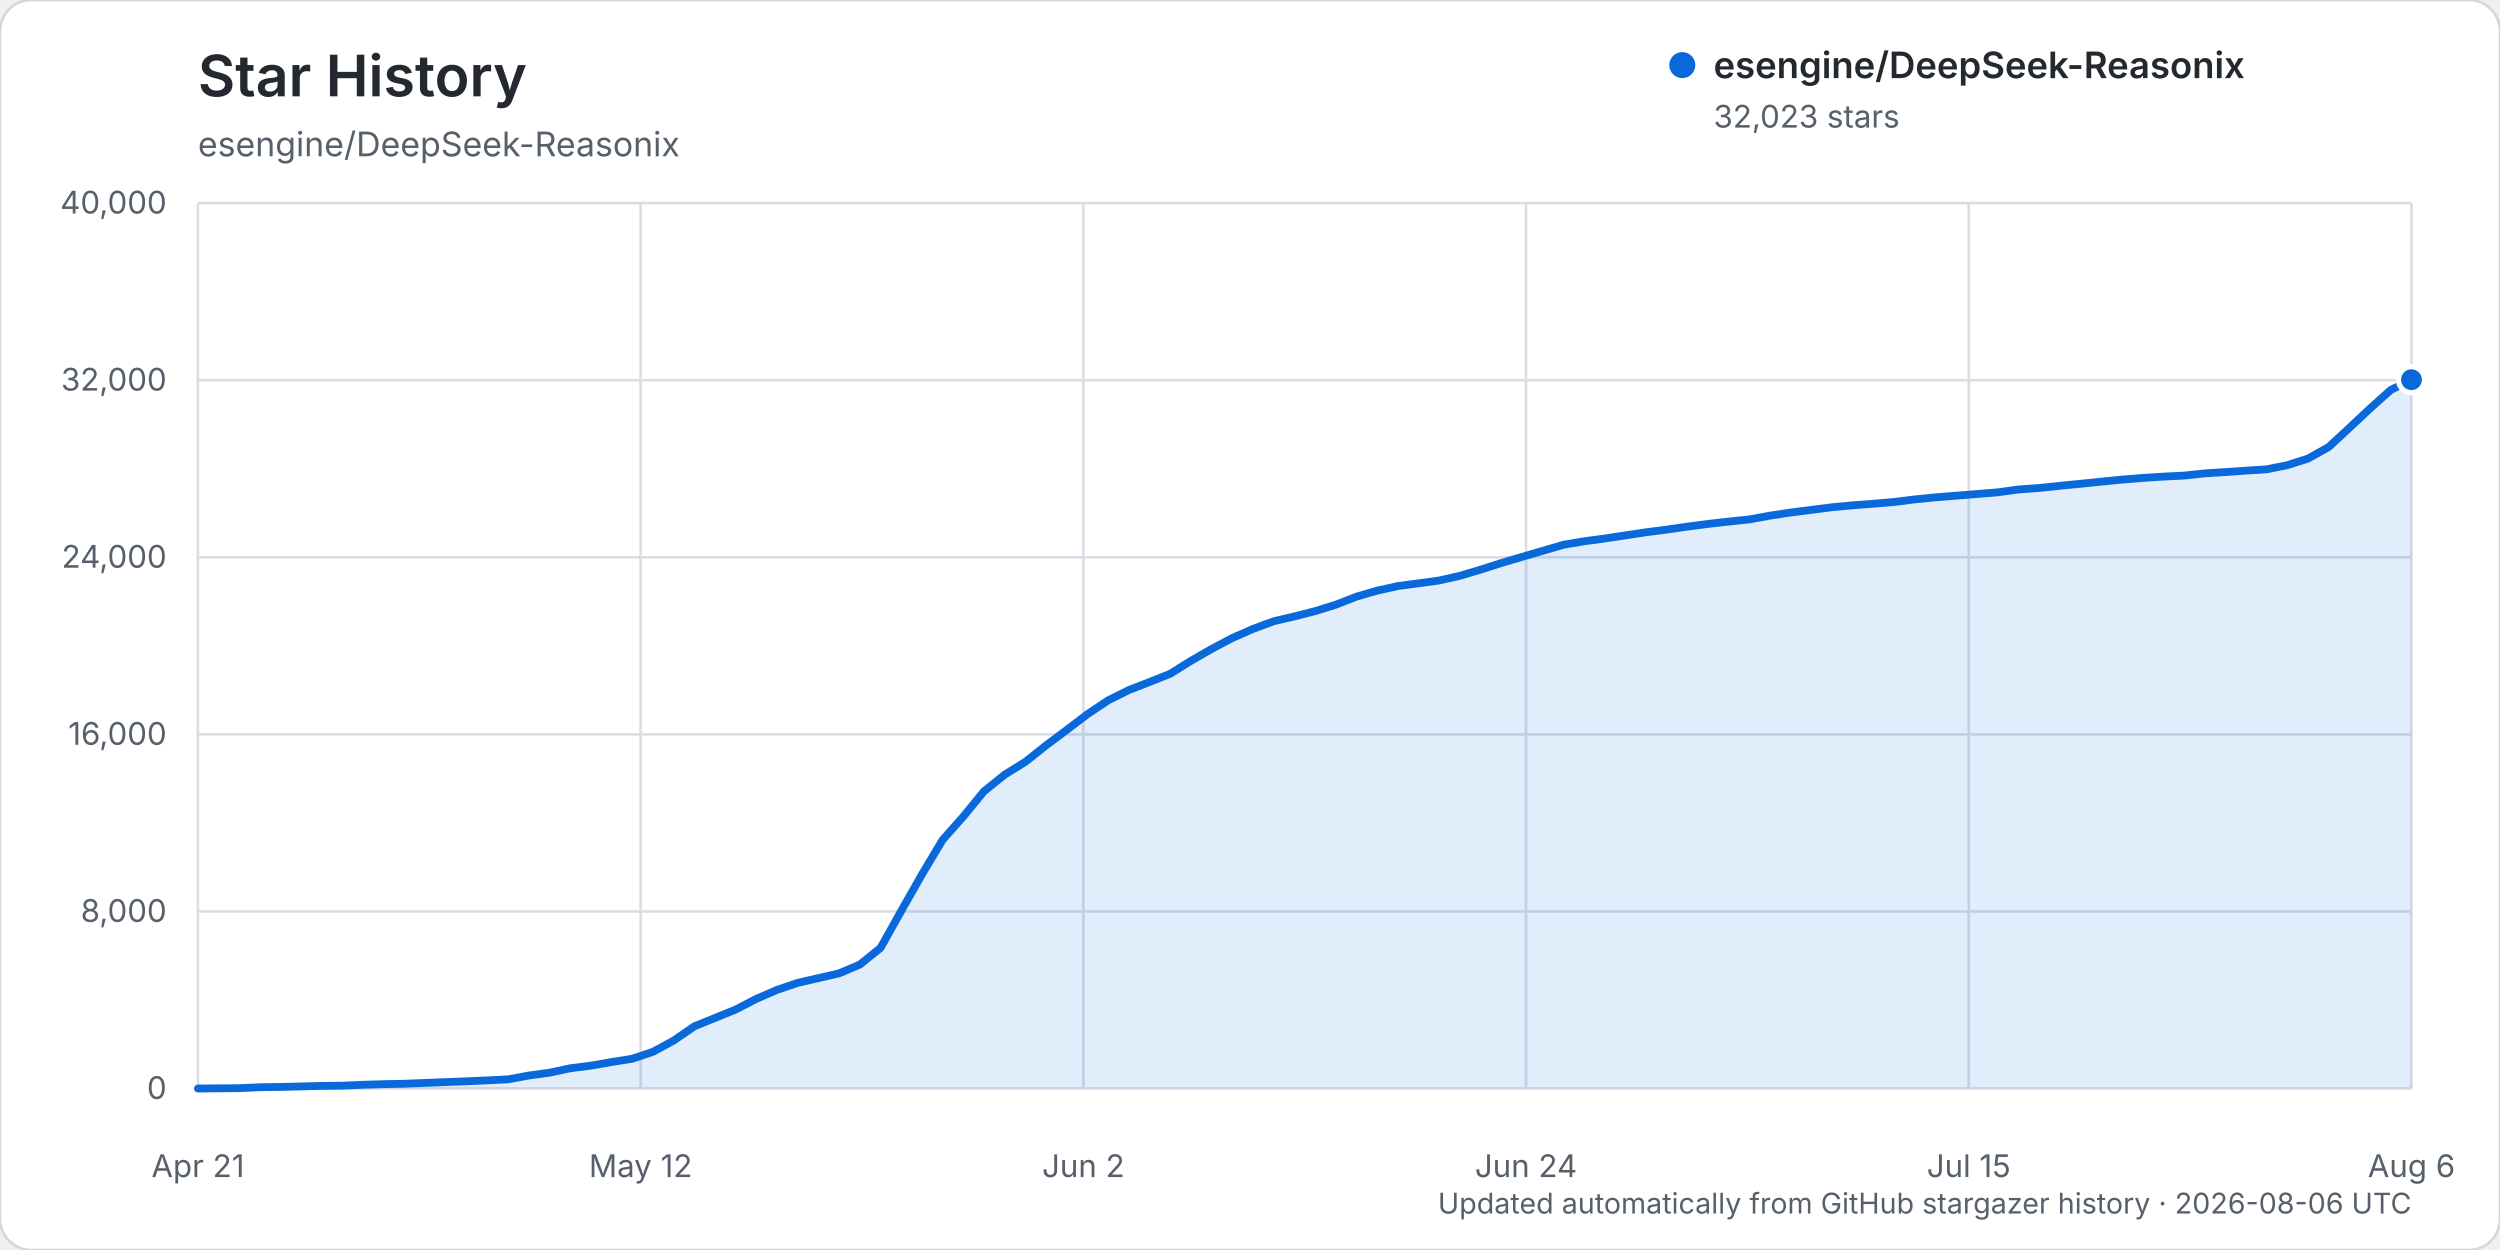
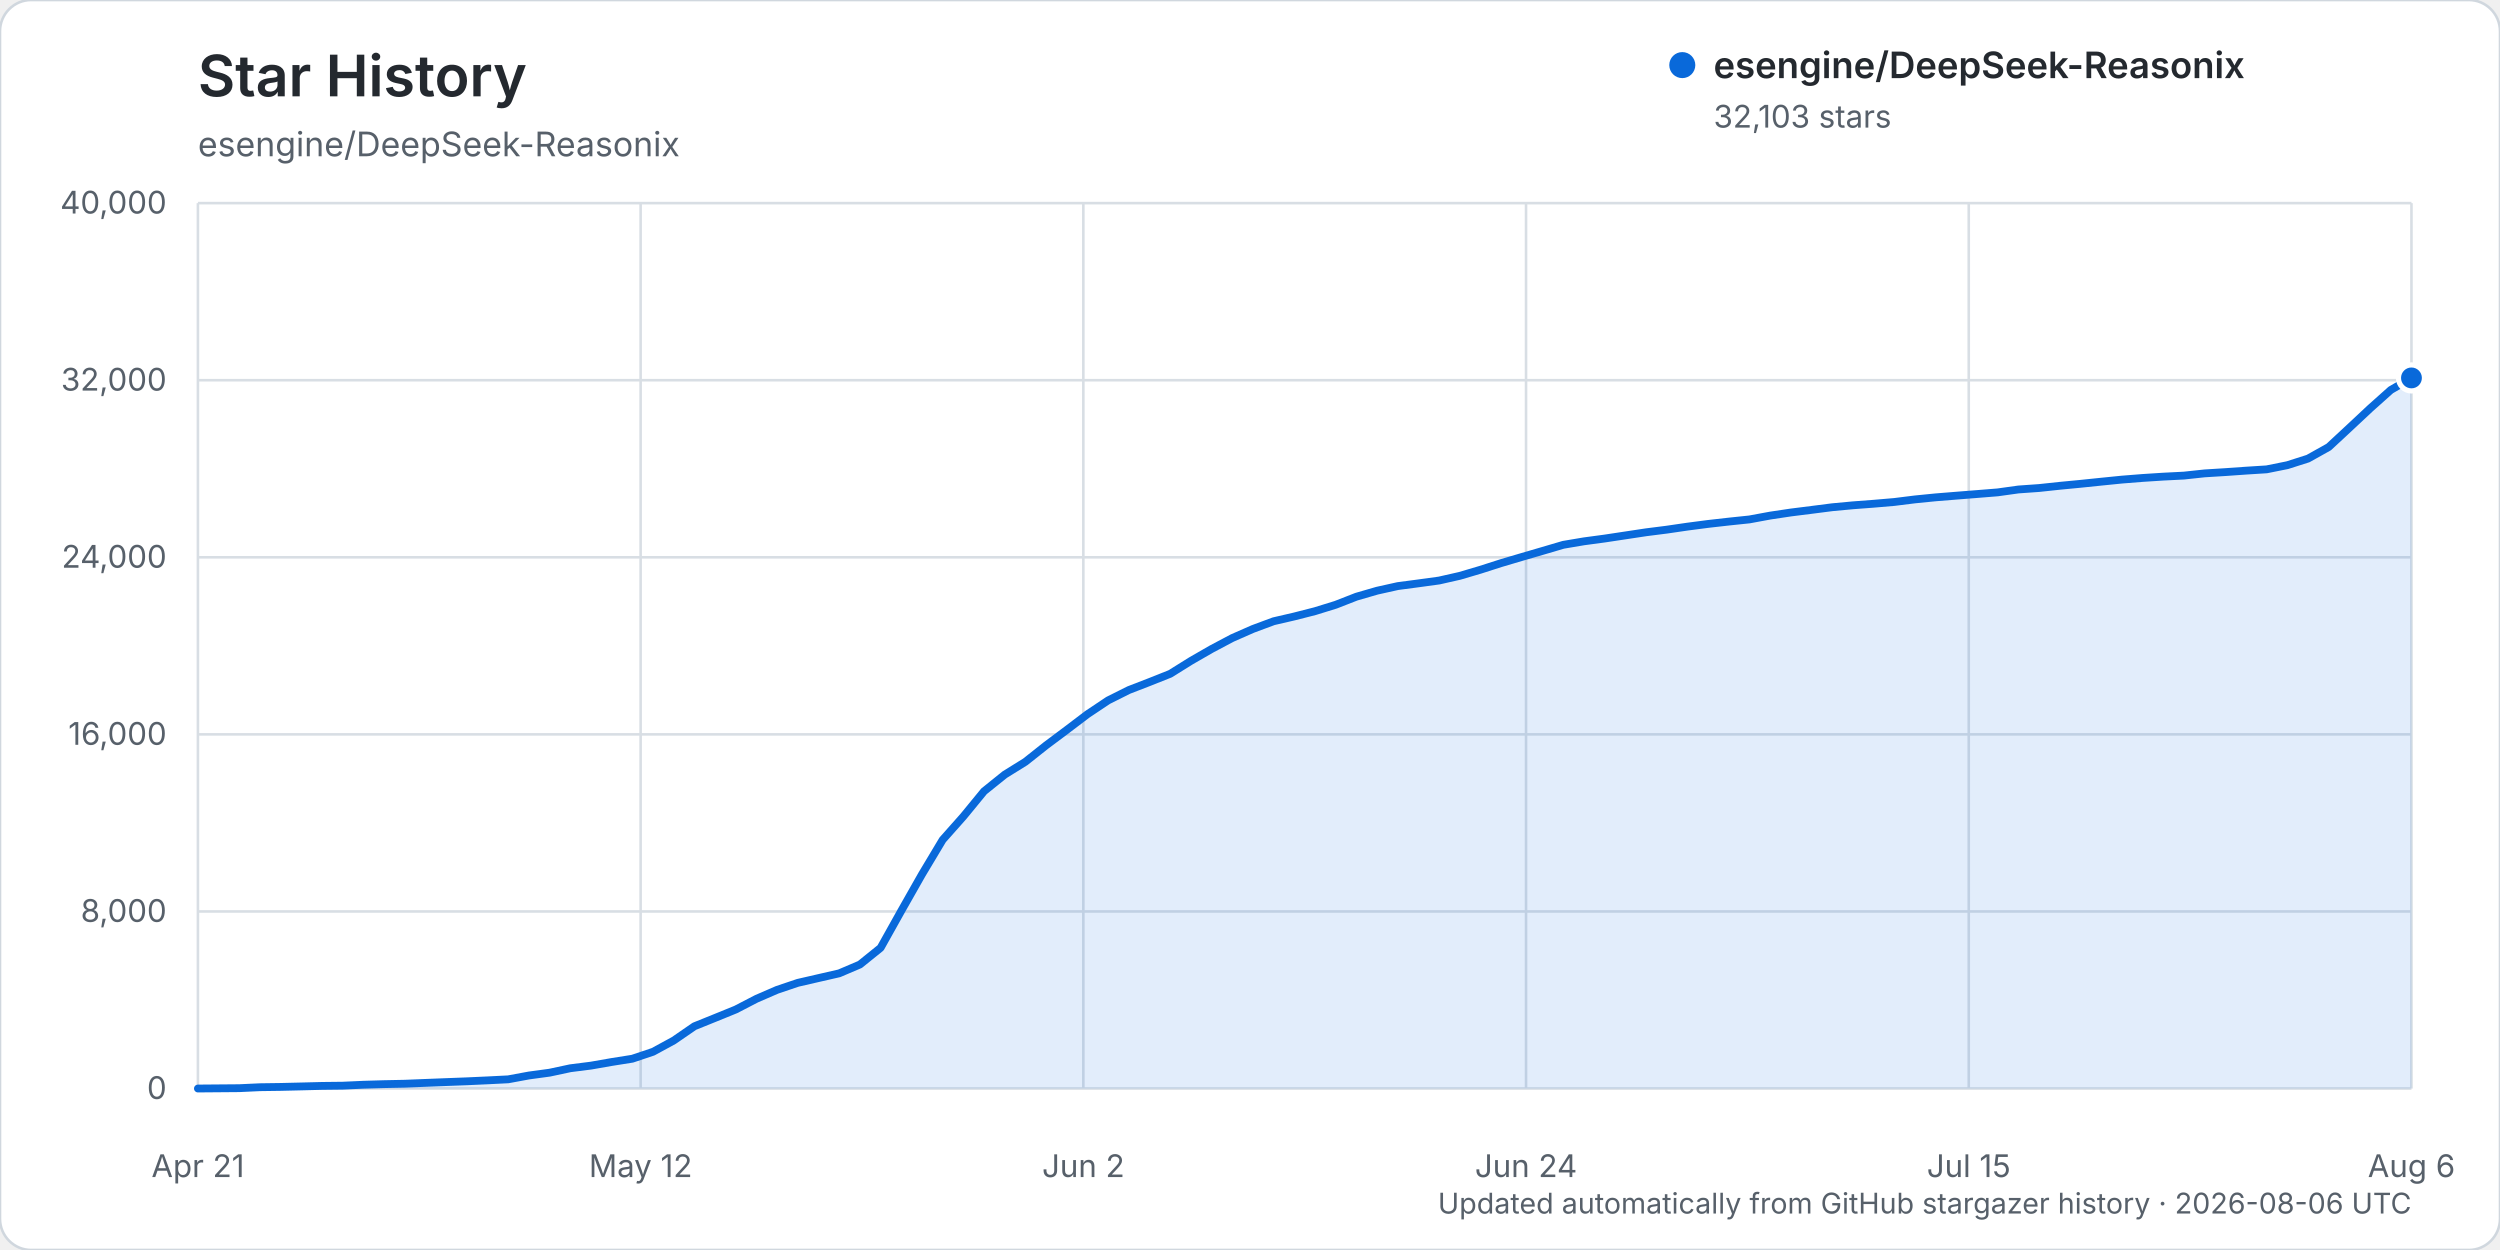
<svg xmlns="http://www.w3.org/2000/svg" width="960" height="480" viewBox="0 0 960 480" role="img" aria-labelledby="title description">
  <rect width="960" height="480" rx="12" fill="#ffffff" stroke="#d0d7de" />
  <text x="76" y="37" fill="#24292f" font-family="-apple-system, BlinkMacSystemFont, 'Segoe UI', sans-serif" font-size="22" font-weight="600">Star History</text>
  <text x="76" y="60" fill="#57606a" font-family="-apple-system, BlinkMacSystemFont, 'Segoe UI', sans-serif" font-size="13">esengine/DeepSeek-Reasonix</text>
  <g font-family="-apple-system, BlinkMacSystemFont, 'Segoe UI', sans-serif">
    <line x1="76" y1="418.00" x2="926" y2="418.00" stroke="#d8dee4" stroke-width="1" />
    <text x="64" y="422.00" text-anchor="end" fill="#57606a" font-size="12">0</text>
    <line x1="76" y1="350.00" x2="926" y2="350.00" stroke="#d8dee4" stroke-width="1" />
    <text x="64" y="354.00" text-anchor="end" fill="#57606a" font-size="12">8,000</text>
    <line x1="76" y1="282.00" x2="926" y2="282.00" stroke="#d8dee4" stroke-width="1" />
    <text x="64" y="286.00" text-anchor="end" fill="#57606a" font-size="12">16,000</text>
    <line x1="76" y1="214.00" x2="926" y2="214.00" stroke="#d8dee4" stroke-width="1" />
    <text x="64" y="218.00" text-anchor="end" fill="#57606a" font-size="12">24,000</text>
    <line x1="76" y1="146.00" x2="926" y2="146.00" stroke="#d8dee4" stroke-width="1" />
    <text x="64" y="150.00" text-anchor="end" fill="#57606a" font-size="12">32,000</text>
    <line x1="76" y1="78.00" x2="926" y2="78.00" stroke="#d8dee4" stroke-width="1" />
    <text x="64" y="82.00" text-anchor="end" fill="#57606a" font-size="12">40,000</text>
    <line x1="76.00" y1="78" x2="76.00" y2="418" stroke="#d8dee4" stroke-width="1" />
    <text x="76.00" y="452" text-anchor="middle" fill="#57606a" font-size="12">Apr 21</text>
    <line x1="246.00" y1="78" x2="246.00" y2="418" stroke="#d8dee4" stroke-width="1" />
    <text x="246.00" y="452" text-anchor="middle" fill="#57606a" font-size="12">May 12</text>
    <line x1="416.00" y1="78" x2="416.00" y2="418" stroke="#d8dee4" stroke-width="1" />
    <text x="416.00" y="452" text-anchor="middle" fill="#57606a" font-size="12">Jun 2</text>
    <line x1="586.00" y1="78" x2="586.00" y2="418" stroke="#d8dee4" stroke-width="1" />
    <text x="586.00" y="452" text-anchor="middle" fill="#57606a" font-size="12">Jun 24</text>
    <line x1="756.00" y1="78" x2="756.00" y2="418" stroke="#d8dee4" stroke-width="1" />
    <text x="756.00" y="452" text-anchor="middle" fill="#57606a" font-size="12">Jul 15</text>
    <line x1="926.00" y1="78" x2="926.00" y2="418" stroke="#d8dee4" stroke-width="1" />
    <text x="926.00" y="452" text-anchor="middle" fill="#57606a" font-size="12">Aug 6</text>
-     <path d="M76.00,417.99 L91.89,417.86 L99.83,417.49 L107.78,417.38 L115.72,417.19 L123.66,416.99 L131.61,416.90 L139.55,416.54 L147.50,416.31 L155.44,416.15 L163.38,415.83 L171.33,415.52 L179.27,415.22 L187.21,414.86 L195.16,414.46 L203.10,412.99 L211.05,411.91 L218.99,410.21 L226.93,409.20 L234.88,407.81 L242.82,406.55 L250.77,403.88 L258.71,399.56 L266.65,394.09 L274.60,390.88 L282.54,387.65 L290.49,383.53 L298.43,380.09 L306.37,377.41 L314.32,375.58 L322.26,373.76 L330.21,370.37 L338.15,363.97 L346.09,349.76 L354.04,335.75 L361.98,322.49 L369.93,313.53 L377.87,303.85 L385.81,297.46 L393.76,292.52 L401.70,286.22 L409.64,280.28 L417.59,274.24 L425.53,268.94 L433.48,264.97 L441.42,261.89 L449.36,258.73 L457.31,253.77 L465.25,249.20 L473.20,244.99 L481.14,241.51 L489.08,238.56 L497.03,236.71 L504.97,234.68 L512.92,232.22 L520.86,229.12 L528.80,226.82 L536.75,225.05 L544.69,224.00 L552.64,222.91 L560.58,221.11 L568.52,218.76 L576.47,216.21 L584.41,213.86 L592.36,211.54 L600.30,209.20 L608.24,207.86 L616.19,206.79 L624.13,205.59 L632.07,204.39 L640.02,203.38 L647.96,202.22 L655.91,201.18 L663.85,200.28 L671.79,199.46 L679.74,197.99 L687.68,196.80 L695.63,195.79 L703.57,194.77 L711.51,194.03 L719.46,193.43 L727.40,192.75 L735.35,191.76 L743.29,190.97 L751.23,190.34 L759.18,189.70 L767.12,189.06 L775.07,187.96 L783.01,187.39 L790.95,186.55 L798.90,185.78 L806.84,184.96 L814.79,184.17 L822.73,183.53 L830.67,183.02 L838.62,182.63 L846.56,181.78 L854.50,181.28 L862.45,180.72 L870.39,180.22 L878.34,178.62 L886.28,176.09 L894.22,171.65 L902.17,164.28 L910.11,156.85 L918.06,149.73 L926.00,145.80 L926.00,418.00 L76.00,418.00 Z" fill="#0969da" opacity="0.12" />
-     <path d="M76.00,417.99 L91.89,417.86 L99.83,417.49 L107.78,417.38 L115.72,417.19 L123.66,416.99 L131.61,416.90 L139.55,416.54 L147.50,416.31 L155.44,416.15 L163.38,415.83 L171.33,415.52 L179.27,415.22 L187.21,414.86 L195.16,414.46 L203.10,412.99 L211.05,411.91 L218.99,410.21 L226.93,409.20 L234.88,407.81 L242.82,406.55 L250.77,403.88 L258.71,399.56 L266.65,394.09 L274.60,390.88 L282.54,387.65 L290.49,383.53 L298.43,380.09 L306.37,377.41 L314.32,375.58 L322.26,373.76 L330.21,370.37 L338.15,363.97 L346.09,349.76 L354.04,335.75 L361.98,322.49 L369.93,313.53 L377.87,303.85 L385.81,297.46 L393.76,292.52 L401.70,286.22 L409.64,280.28 L417.59,274.24 L425.53,268.94 L433.48,264.97 L441.42,261.89 L449.36,258.73 L457.31,253.77 L465.25,249.20 L473.20,244.99 L481.14,241.51 L489.08,238.56 L497.03,236.71 L504.97,234.68 L512.92,232.22 L520.86,229.12 L528.80,226.82 L536.75,225.05 L544.69,224.00 L552.64,222.91 L560.58,221.11 L568.52,218.76 L576.47,216.21 L584.41,213.86 L592.36,211.54 L600.30,209.20 L608.24,207.86 L616.19,206.79 L624.13,205.59 L632.07,204.39 L640.02,203.38 L647.96,202.22 L655.91,201.18 L663.85,200.28 L671.79,199.46 L679.74,197.99 L687.68,196.80 L695.63,195.79 L703.57,194.77 L711.51,194.03 L719.46,193.43 L727.40,192.75 L735.35,191.76 L743.29,190.97 L751.23,190.34 L759.18,189.70 L767.12,189.06 L775.07,187.96 L783.01,187.39 L790.95,186.55 L798.90,185.78 L806.84,184.96 L814.79,184.17 L822.73,183.53 L830.67,183.02 L838.62,182.63 L846.56,181.78 L854.50,181.28 L862.45,180.72 L870.39,180.22 L878.34,178.62 L886.28,176.09 L894.22,171.65 L902.17,164.28 L910.11,156.85 L918.06,149.73 L926.00,145.80" fill="none" stroke="#0969da" stroke-width="3" stroke-linecap="round" stroke-linejoin="round" />
-     <circle cx="926.00" cy="145.80" r="5" fill="#0969da" stroke="#ffffff" stroke-width="2" />
+     <path d="M76.00,417.99 L91.89,417.86 L99.83,417.49 L107.78,417.38 L115.72,417.19 L123.66,416.99 L131.61,416.90 L139.55,416.54 L147.50,416.31 L155.44,416.15 L163.38,415.83 L171.33,415.52 L179.27,415.22 L187.21,414.86 L195.16,414.46 L203.10,412.99 L211.05,411.91 L218.99,410.21 L226.93,409.20 L234.88,407.81 L242.82,406.55 L250.77,403.88 L258.71,399.56 L266.65,394.09 L274.60,390.88 L282.54,387.65 L290.49,383.53 L298.43,380.09 L306.37,377.41 L314.32,375.58 L322.26,373.76 L330.21,370.37 L338.15,363.97 L346.09,349.76 L354.04,335.75 L361.98,322.49 L369.93,313.53 L377.87,303.85 L385.81,297.46 L393.76,292.52 L401.70,286.22 L409.64,280.28 L417.59,274.25 L425.53,268.95 L433.48,264.97 L441.42,261.90 L449.36,258.74 L457.31,253.78 L465.25,249.21 L473.20,245.00 L481.14,241.51 L489.08,238.56 L497.03,236.72 L504.97,234.69 L512.92,232.23 L520.86,229.13 L528.80,226.83 L536.75,225.06 L544.69,224.01 L552.64,222.92 L560.58,221.12 L568.52,218.77 L576.47,216.22 L584.41,213.87 L592.36,211.55 L600.30,209.21 L608.24,207.87 L616.19,206.80 L624.13,205.60 L632.07,204.40 L640.02,203.39 L647.96,202.23 L655.91,201.19 L663.85,200.29 L671.79,199.46 L679.74,197.99 L687.68,196.80 L695.63,195.80 L703.57,194.78 L711.51,194.04 L719.46,193.44 L727.40,192.76 L735.35,191.77 L743.29,190.98 L751.23,190.34 L759.18,189.71 L767.12,189.07 L775.07,187.96 L783.01,187.40 L790.95,186.55 L798.90,185.79 L806.84,184.97 L814.79,184.17 L822.73,183.54 L830.67,183.03 L838.62,182.63 L846.56,181.78 L854.50,181.29 L862.45,180.73 L870.39,180.23 L878.34,178.63 L886.28,176.10 L894.22,171.66 L902.17,164.28 L910.11,156.85 L918.06,149.75 L926.00,145.12 L926.00,418.00 L76.00,418.00 Z" fill="#0969da" opacity="0.12" />
+     <path d="M76.00,417.99 L91.89,417.86 L99.83,417.49 L107.78,417.38 L115.72,417.19 L123.66,416.99 L131.61,416.90 L139.55,416.54 L147.50,416.31 L155.44,416.15 L163.38,415.83 L171.33,415.52 L179.27,415.22 L187.21,414.86 L195.16,414.46 L203.10,412.99 L211.05,411.91 L218.99,410.21 L226.93,409.20 L234.88,407.81 L242.82,406.55 L250.77,403.88 L258.71,399.56 L266.65,394.09 L274.60,390.88 L282.54,387.65 L290.49,383.53 L298.43,380.09 L306.37,377.41 L314.32,375.58 L322.26,373.76 L330.21,370.37 L338.15,363.97 L346.09,349.76 L354.04,335.75 L361.98,322.49 L369.93,313.53 L377.87,303.85 L385.81,297.46 L393.76,292.52 L401.70,286.22 L409.64,280.28 L417.59,274.25 L425.53,268.95 L433.48,264.97 L441.42,261.90 L449.36,258.74 L457.31,253.78 L465.25,249.21 L473.20,245.00 L481.14,241.51 L489.08,238.56 L497.03,236.72 L504.97,234.69 L512.92,232.23 L520.86,229.13 L528.80,226.83 L536.75,225.06 L544.69,224.01 L552.64,222.92 L560.58,221.12 L568.52,218.77 L576.47,216.22 L584.41,213.87 L592.36,211.55 L600.30,209.21 L608.24,207.87 L616.19,206.80 L624.13,205.60 L632.07,204.40 L640.02,203.39 L647.96,202.23 L655.91,201.19 L663.85,200.29 L671.79,199.46 L679.74,197.99 L687.68,196.80 L695.63,195.80 L703.57,194.78 L711.51,194.04 L719.46,193.44 L727.40,192.76 L735.35,191.77 L743.29,190.98 L751.23,190.34 L759.18,189.71 L767.12,189.07 L775.07,187.96 L783.01,187.40 L790.95,186.55 L798.90,185.79 L806.84,184.97 L814.79,184.17 L822.73,183.54 L830.67,183.03 L838.62,182.63 L846.56,181.78 L854.50,181.29 L862.45,180.73 L870.39,180.23 L878.34,178.63 L886.28,176.10 L894.22,171.66 L902.17,164.28 L910.11,156.85 L918.06,149.75 L926.00,145.12" fill="none" stroke="#0969da" stroke-width="3" stroke-linecap="round" stroke-linejoin="round" />
+     <circle cx="926.00" cy="145.12" r="5" fill="#0969da" stroke="#ffffff" stroke-width="2" />
    <g transform="translate(646, 25)">
      <circle cx="0" cy="0" r="5" fill="#0969da" />
      <text x="12" y="5" fill="#24292f" font-size="14" font-weight="600">esengine/DeepSeek-Reasonix</text>
-       <text x="12" y="24" fill="#57606a" font-size="12">32,023 stars</text>
+       <text x="12" y="24" fill="#57606a" font-size="12">32,103 stars</text>
    </g>
    <text x="926" y="466" text-anchor="end" fill="#57606a" font-size="11">Updated automatically from GitHub stargazer history · 2026-08-06 UTC</text>
  </g>
</svg>
